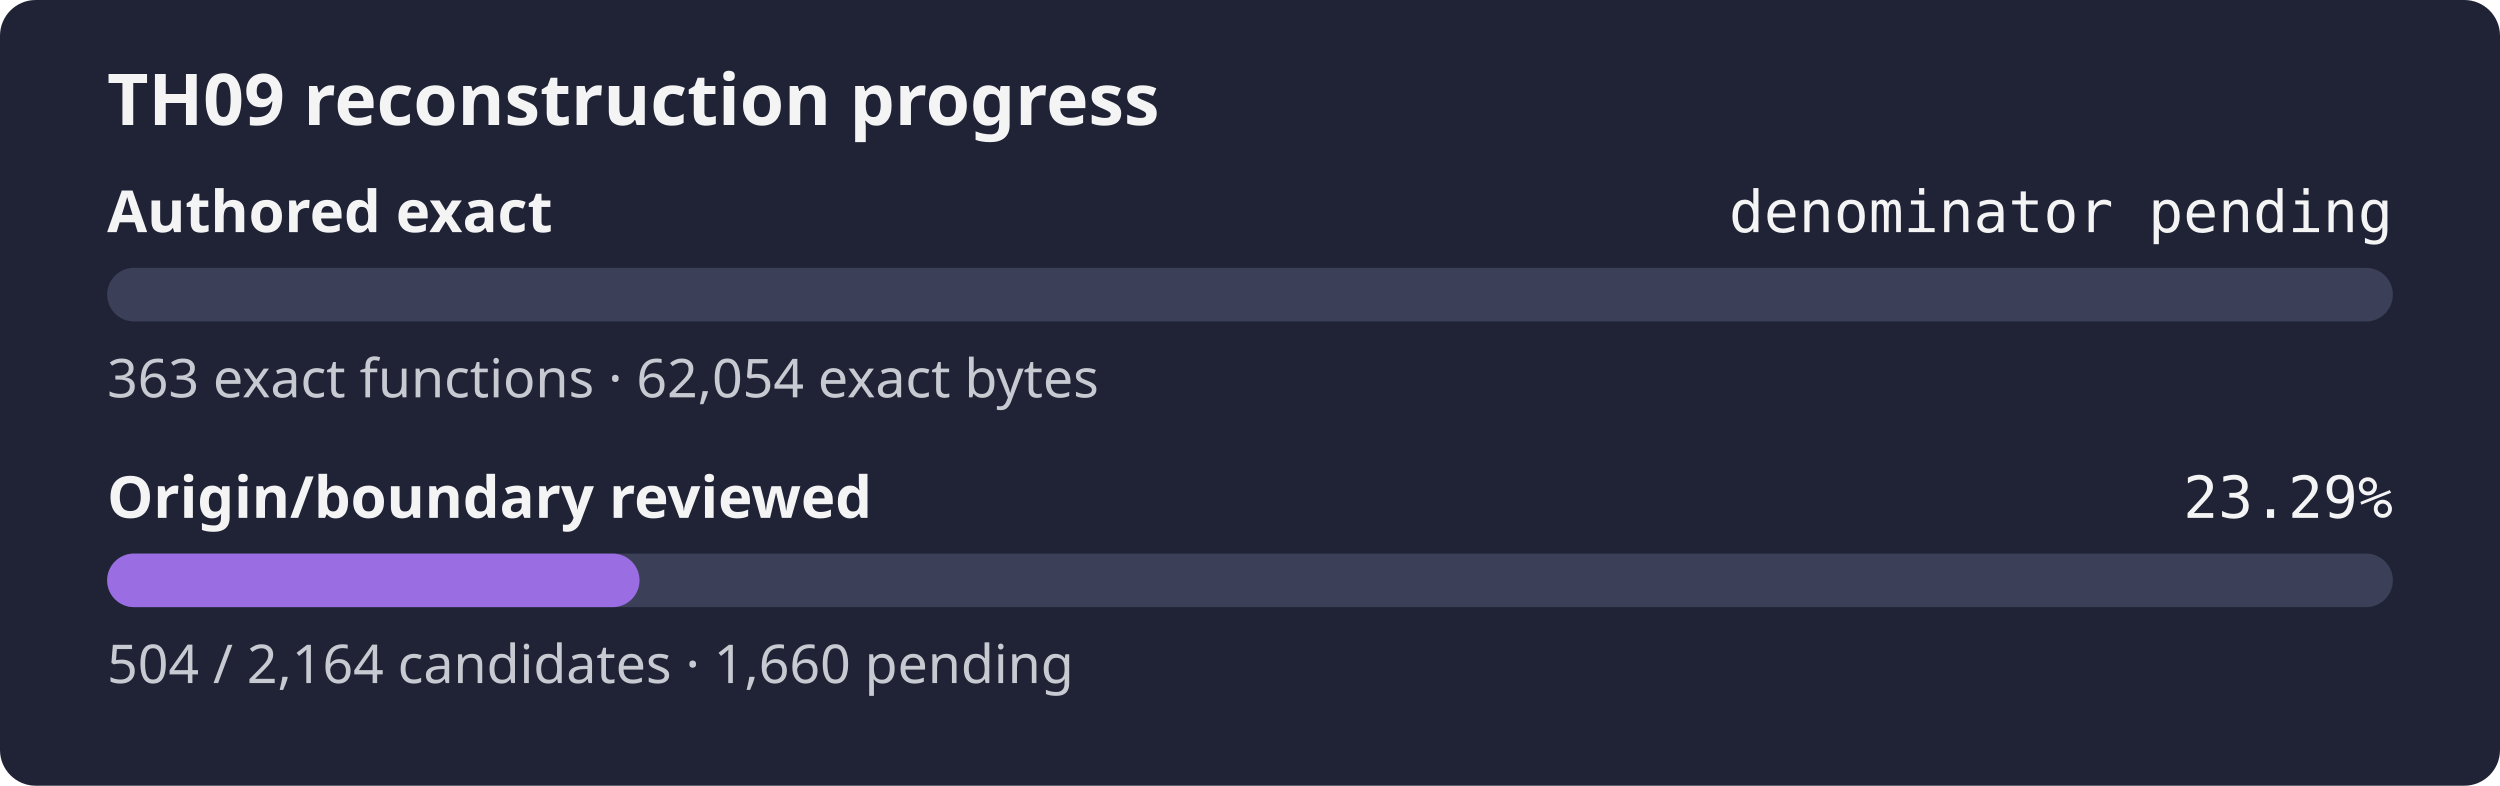
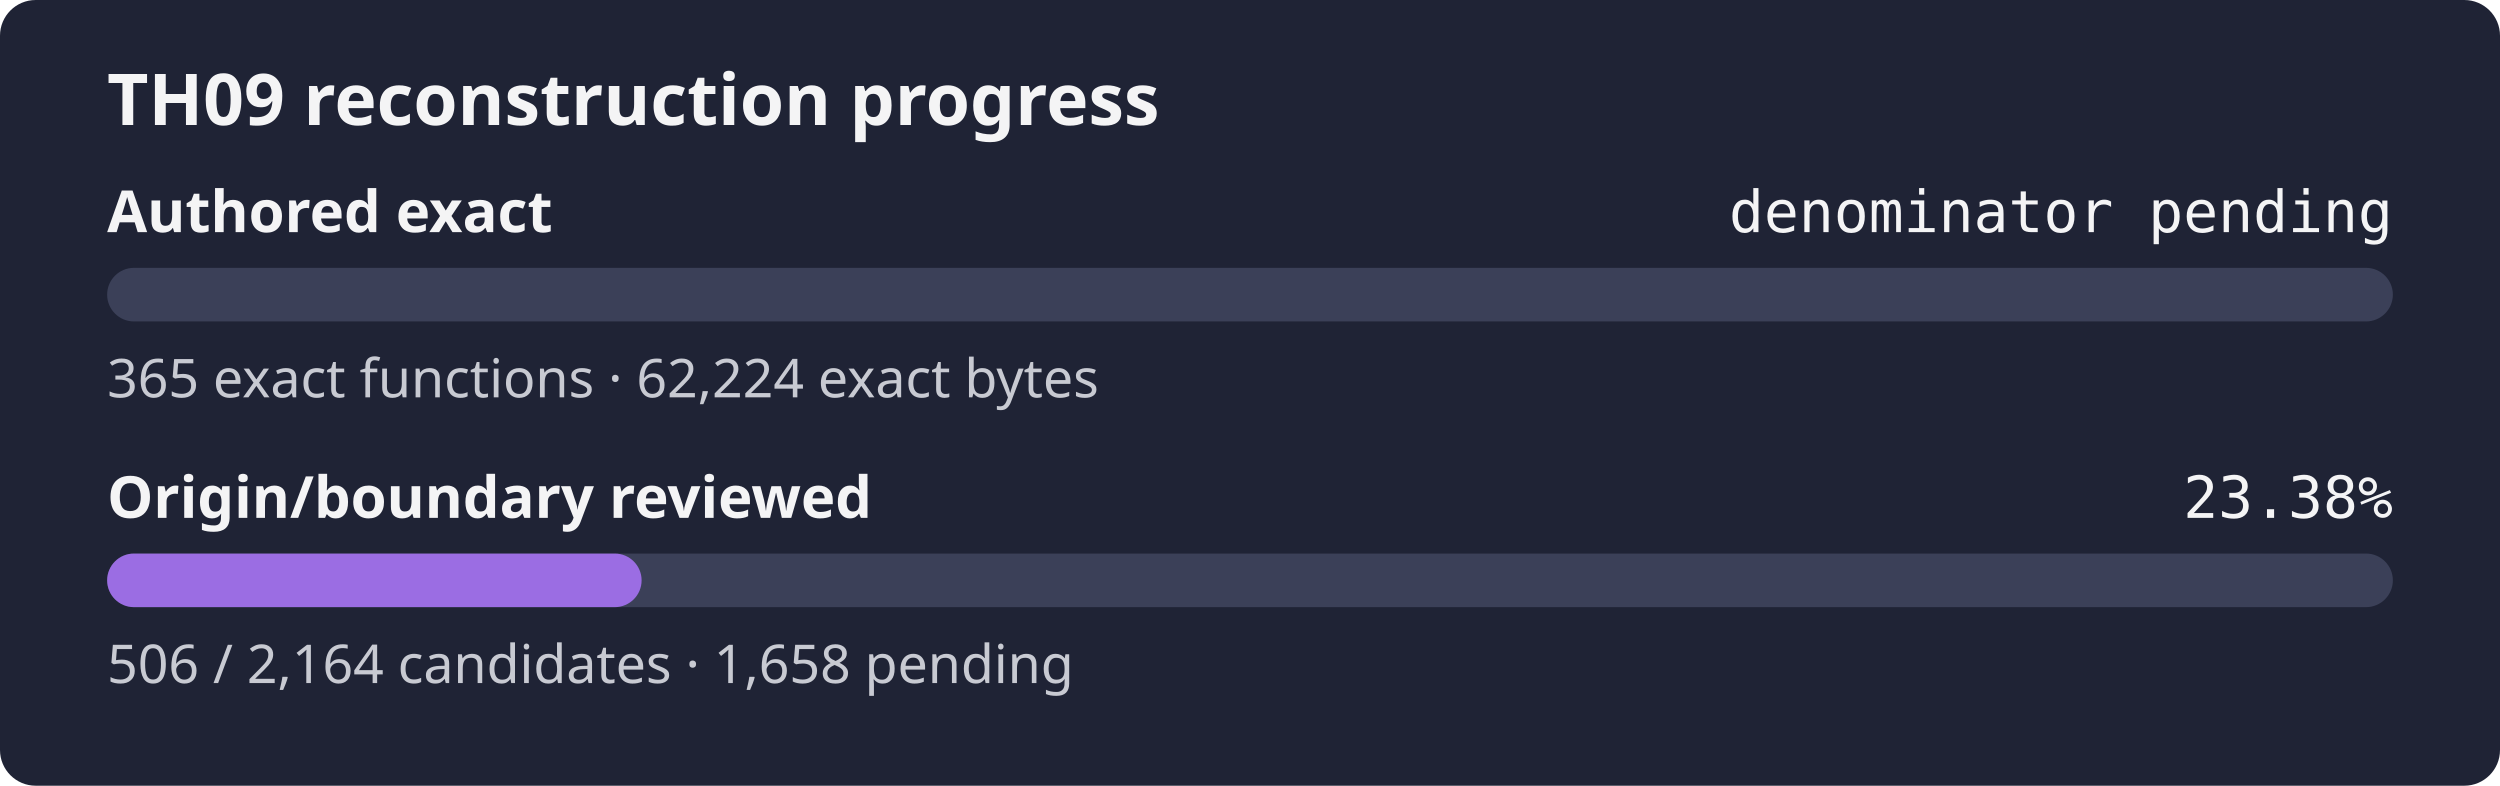
- <svg xmlns="http://www.w3.org/2000/svg" width="560" height="176" role="img" aria-label="TH09 reconstruction progress: authored exact denominator pending, origin review 23.29%">
+ <svg xmlns="http://www.w3.org/2000/svg" width="560" height="176" role="img" aria-label="TH09 reconstruction progress: authored exact denominator pending, origin review 23.38%">
  <rect width="560" height="176" rx="8" fill="#1f2335" />
  <text x="24" y="28" fill="#f4f4f5" font-family="sans-serif" font-size="16" font-weight="600">TH09 reconstruction progress</text>
  <text x="24" y="52" fill="#f4f4f5" font-family="sans-serif" font-size="13" font-weight="600">Authored exact</text>
  <text x="536" y="52" fill="#f4f4f5" text-anchor="end" font-family="monospace" font-size="13">denominator pending</text>
  <rect x="24" y="60" width="512" height="12" rx="6" fill="#3b4058" />
  <rect x="24" y="60" width="0.00" height="12" rx="6" fill="#9b6de3" />
-   <text x="24" y="89" fill="#c8cad2" font-family="sans-serif" font-size="12">363 exact functions · 62,054 exact bytes</text>
+   <text x="24" y="89" fill="#c8cad2" font-family="sans-serif" font-size="12">365 exact functions · 62,224 exact bytes</text>
  <text x="24" y="116" fill="#f4f4f5" font-family="sans-serif" font-size="13" font-weight="600">Origin/boundary reviewed</text>
-   <text x="536" y="116" fill="#f4f4f5" text-anchor="end" font-family="monospace" font-size="13">23.29%</text>
+   <text x="536" y="116" fill="#f4f4f5" text-anchor="end" font-family="monospace" font-size="13">23.38%</text>
  <rect x="24" y="124" width="512" height="12" rx="6" fill="#3b4058" />
-   <rect x="24" y="124" width="119.25" height="12" rx="6" fill="#9b6de3" />
-   <text x="24" y="153" fill="#c8cad2" font-family="sans-serif" font-size="12">504 / 2,164 candidates · 1,660 pending</text>
+   <rect x="24" y="124" width="119.72" height="12" rx="6" fill="#9b6de3" />
+   <text x="24" y="153" fill="#c8cad2" font-family="sans-serif" font-size="12">506 / 2,164 candidates · 1,658 pending</text>
</svg>
